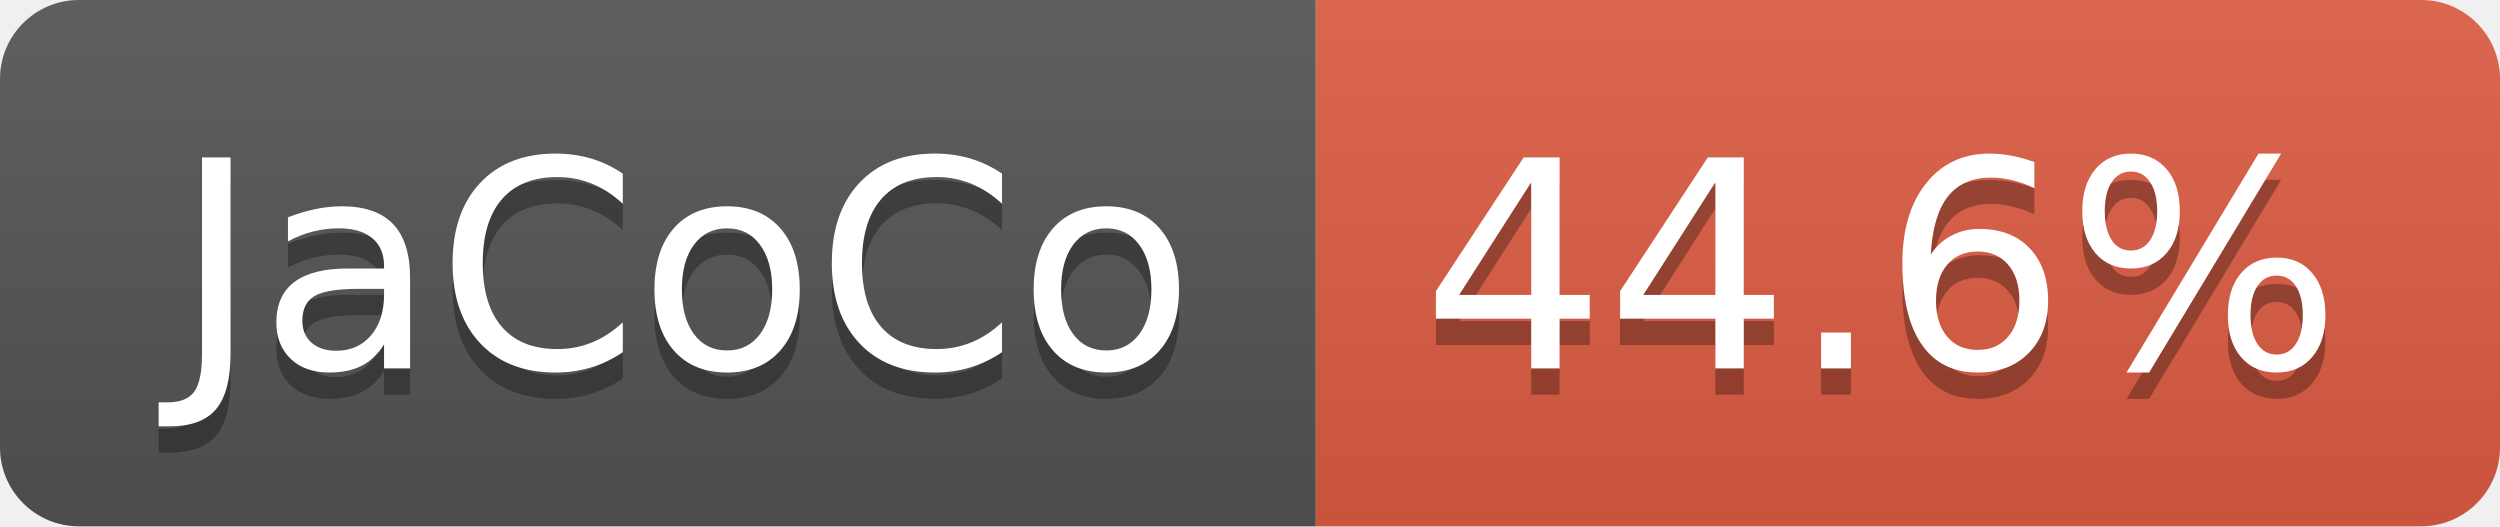
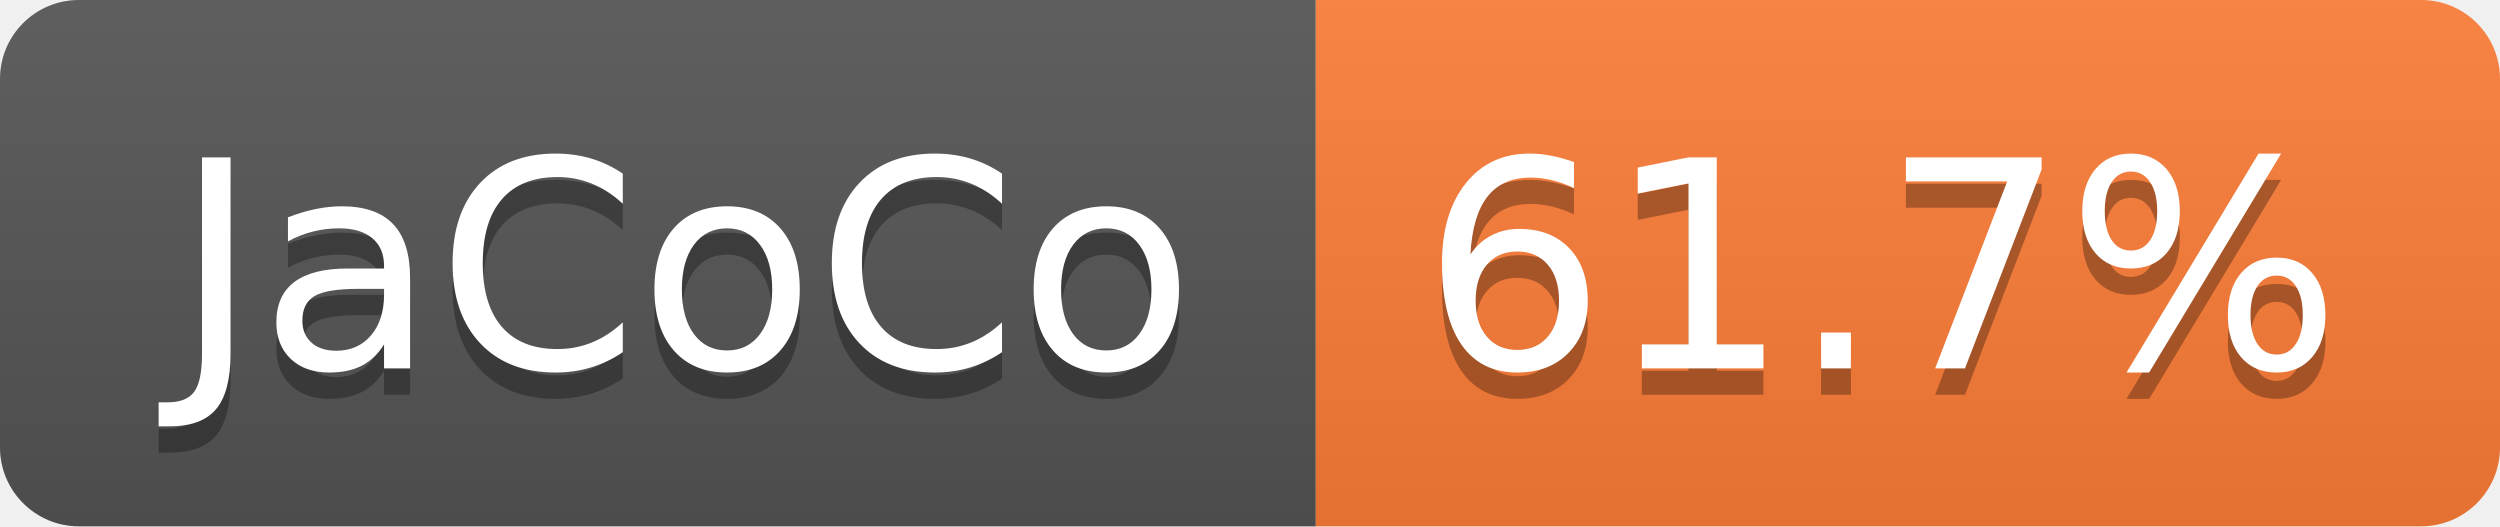
- <svg xmlns="http://www.w3.org/2000/svg" width="95" height="20" role="img" aria-label="JaCoCo: 44.6%">
+ <svg xmlns="http://www.w3.org/2000/svg" width="95" height="20" role="img" aria-label="JaCoCo: 61.7%">
  <linearGradient id="s" x2="0" y2="100%">
    <stop offset="0" stop-color="#bbb" stop-opacity=".1" />
    <stop offset="1" stop-opacity=".1" />
  </linearGradient>
  <clipPath id="r">
    <rect width="95" height="20" rx="3" fill="#fff" />
  </clipPath>
  <g clip-path="url(#r)">
    <rect width="50" height="20" fill="#555" />
-     <rect x="50" width="45" height="20" fill="#e05d44" />
+     <rect x="50" width="45" height="20" fill="#fe7d37" />
    <rect width="95" height="20" fill="url(#s)" />
  </g>
  <g fill="#fff" text-anchor="middle" font-family="Verdana,Geneva,DejaVu Sans,sans-serif" text-rendering="geometricPrecision" font-size="110">
    <text aria-hidden="true" x="260" y="150" fill="#010101" fill-opacity=".3" transform="scale(.1)" textLength="393">JaCoCo</text>
    <text x="260" y="140" transform="scale(.1)" fill="#fff" textLength="393">JaCoCo</text>
-     <text aria-hidden="true" x="715" y="150" fill="#010101" fill-opacity=".3" transform="scale(.1)" textLength="350">44.6%</text>
-     <text x="715" y="140" transform="scale(.1)" fill="#fff" textLength="350">44.6%</text>
+     <text aria-hidden="true" x="715" y="150" fill="#010101" fill-opacity=".3" transform="scale(.1)" textLength="350">61.7%</text>
+     <text x="715" y="140" transform="scale(.1)" fill="#fff" textLength="350">61.7%</text>
  </g>
</svg>
